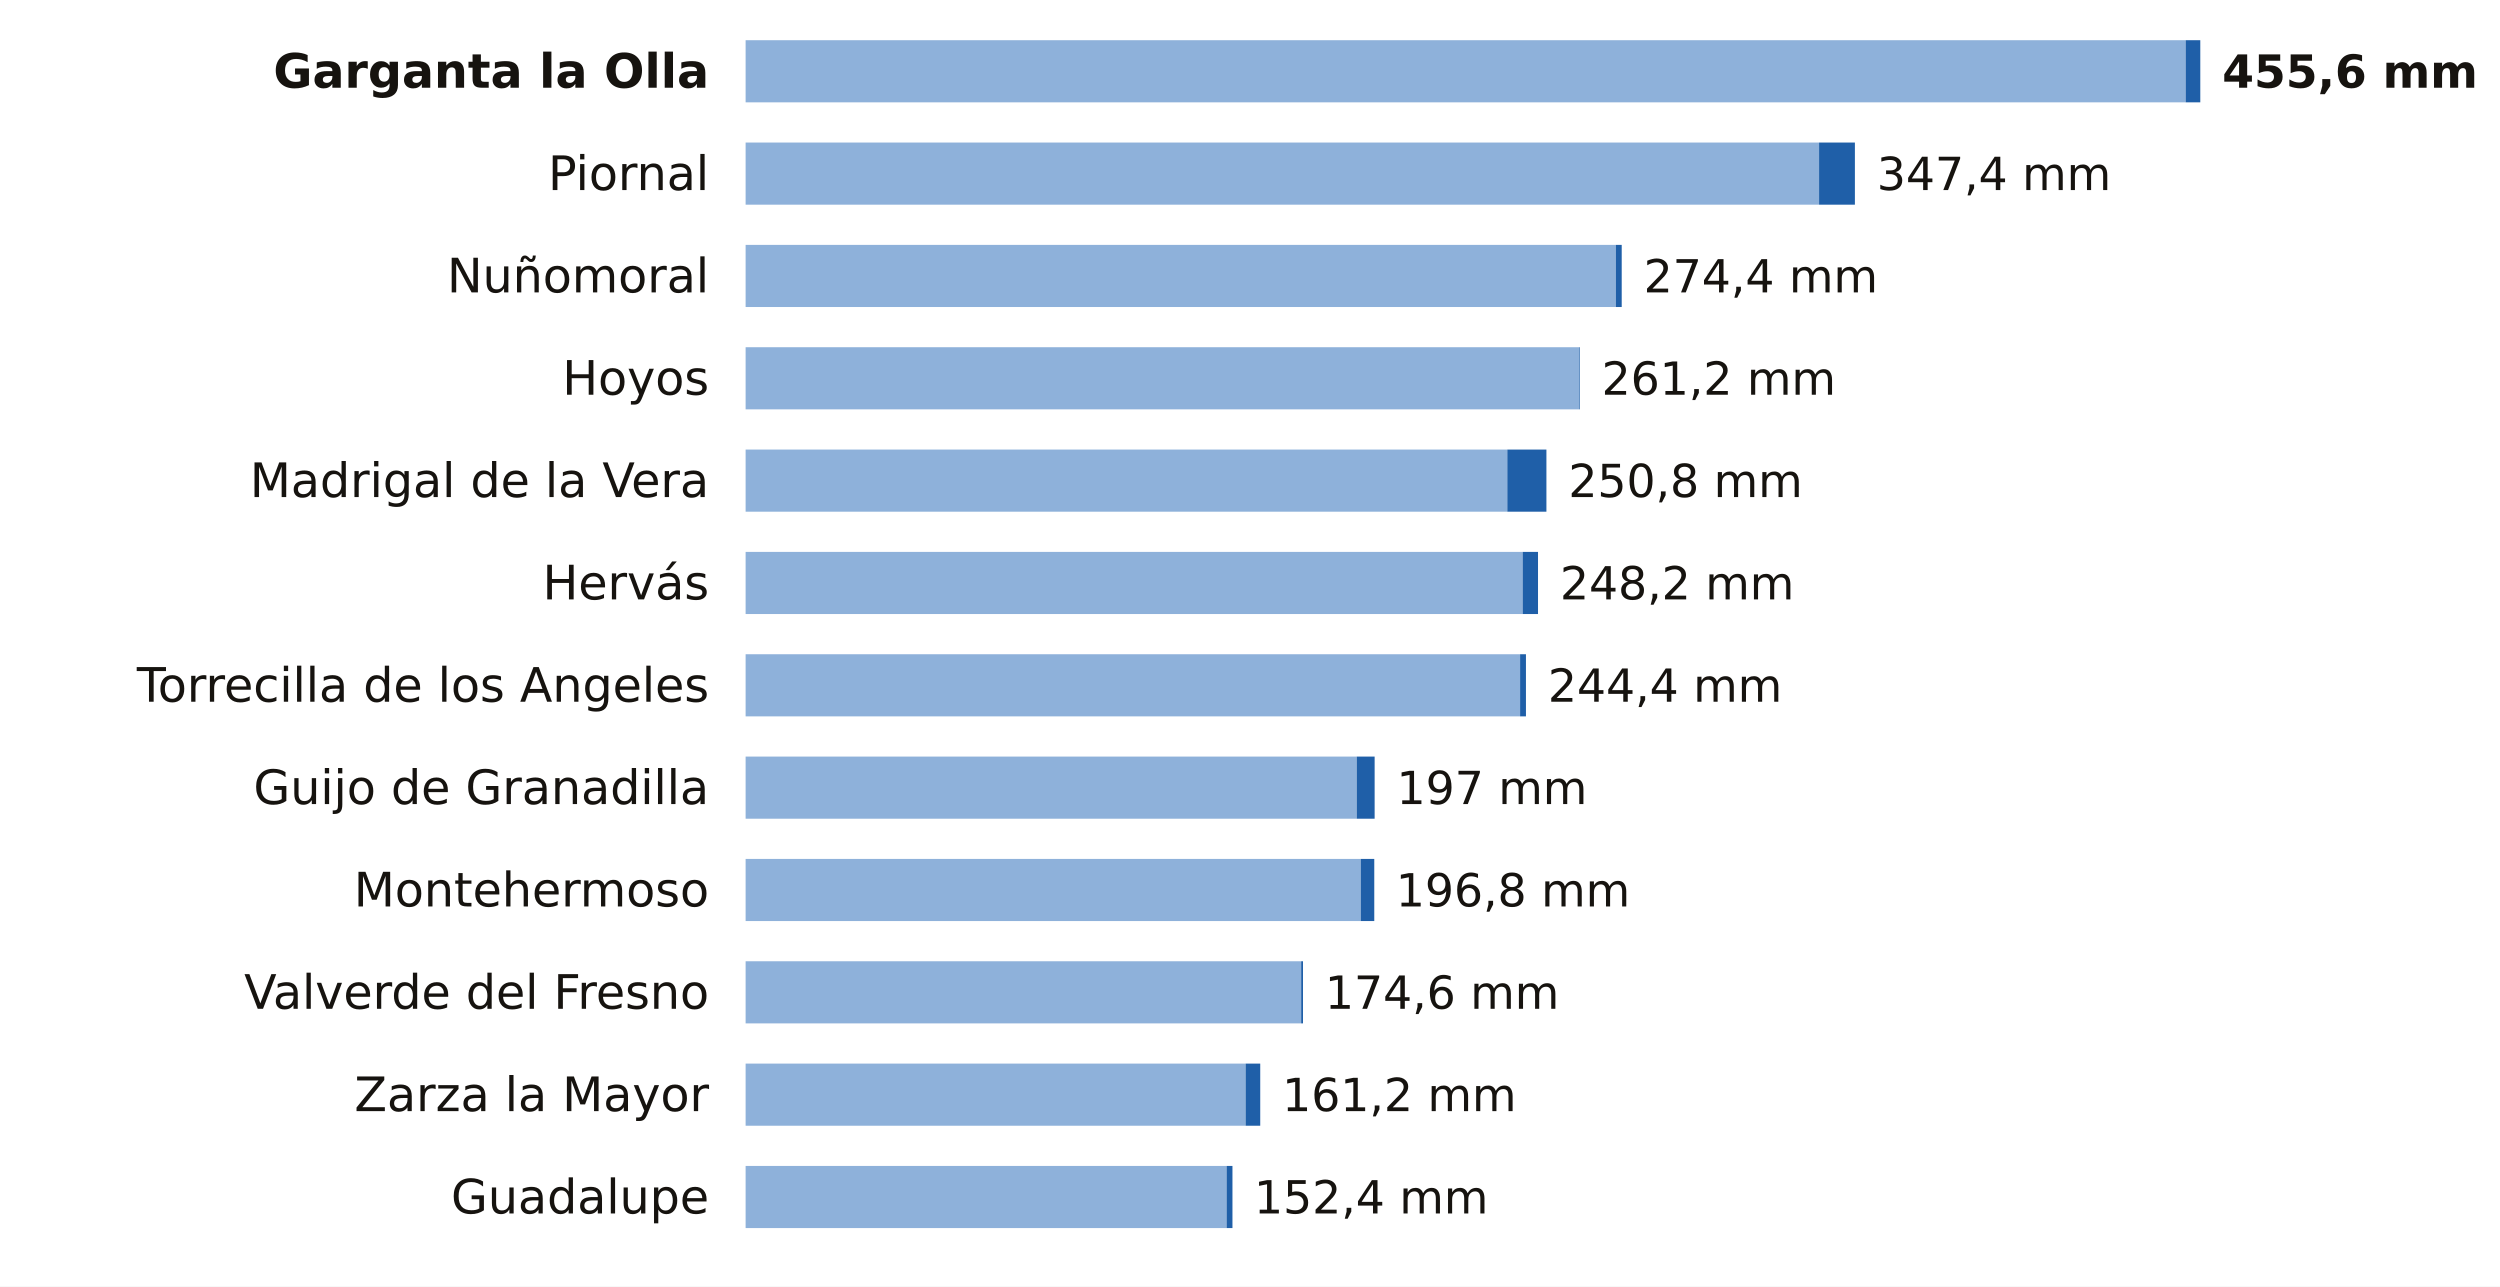
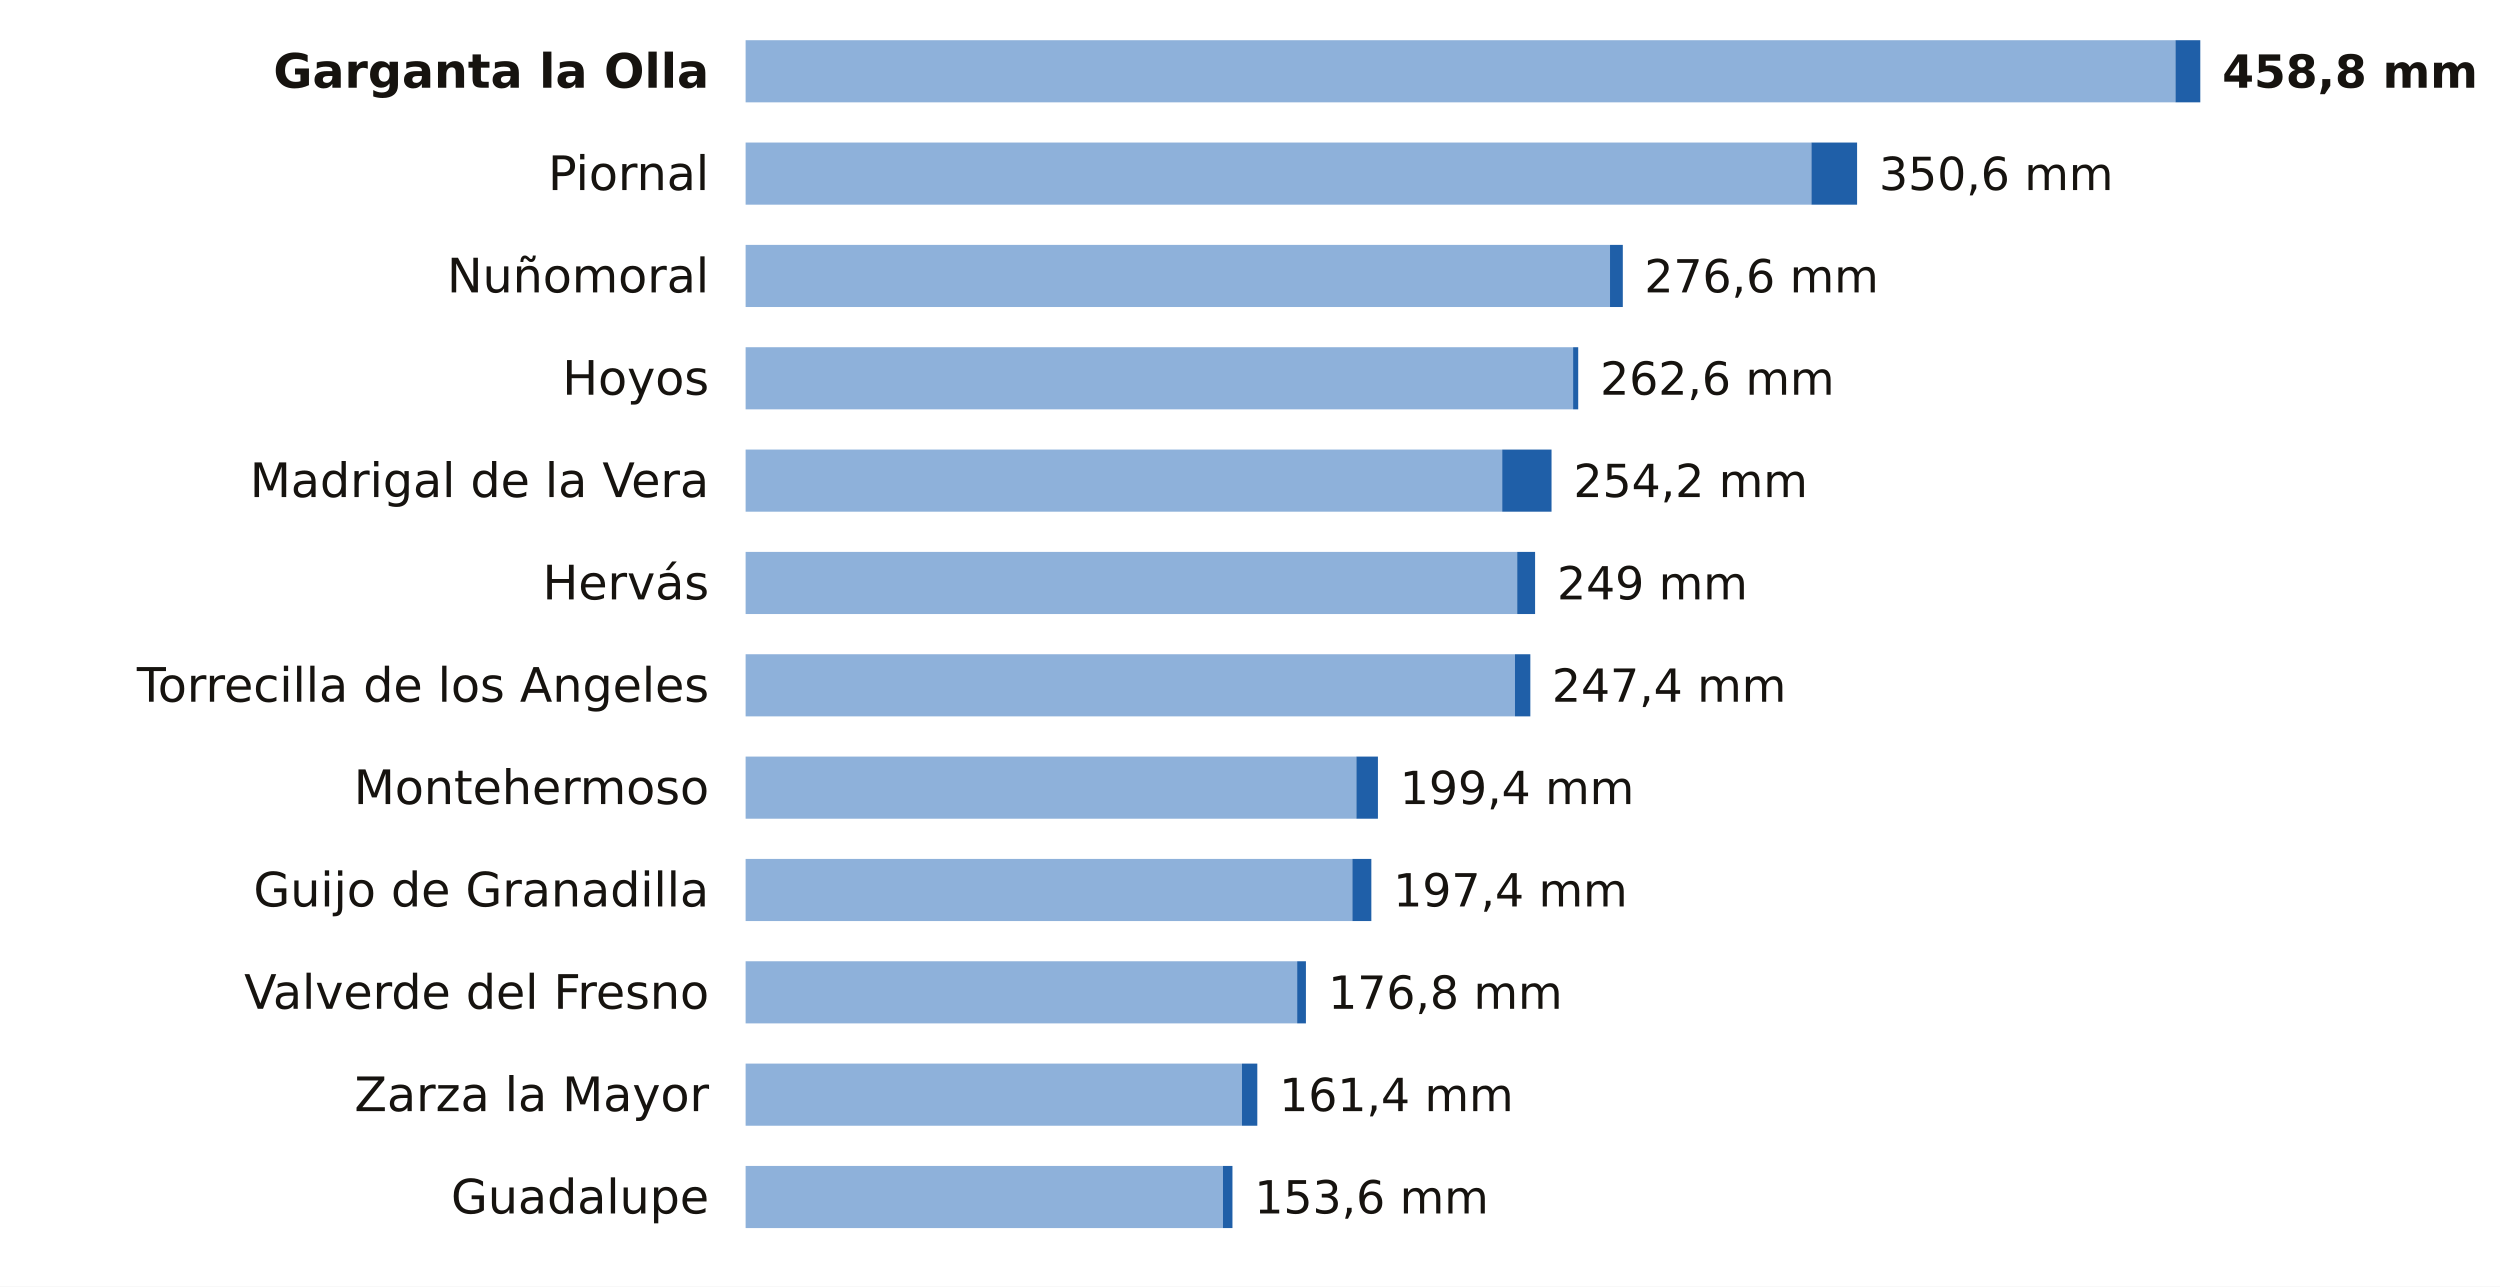
<svg xmlns="http://www.w3.org/2000/svg" viewBox="0 0 684 352" width="684" height="352" role="img" aria-label="La lluvia de los últimos 7 días en las estaciones de AEMET de Cáceres">
  <rect width="684" height="352" fill="#FFFFFF" />
  <text x="194.0" y="24.0" font-size="13" fill="#16130F" text-anchor="end" font-weight="600" font-family="Public Sans, DejaVu Sans, Arial, sans-serif">Garganta la Olla</text>
-   <rect x="204" y="11" width="394.0" height="17" fill="#8EB1DA" />
-   <rect x="598.0" y="11" width="4.0" height="17" fill="#1F5FA8" />
-   <text x="608.0" y="24.0" font-size="12.5" fill="#16130F" text-anchor="start" font-weight="700" font-family="Public Sans, DejaVu Sans, Arial, sans-serif">455,6 mm</text>
+   <rect x="204" y="11" width="391.2" height="17" fill="#8EB1DA" />
+   <rect x="595.2" y="11" width="6.8" height="17" fill="#1F5FA8" />
+   <text x="608.0" y="24.0" font-size="12.5" fill="#16130F" text-anchor="start" font-weight="700" font-family="Public Sans, DejaVu Sans, Arial, sans-serif">458,8 mm</text>
  <text x="194.0" y="52.0" font-size="13" fill="#16130F" text-anchor="end" font-weight="400" font-family="Public Sans, DejaVu Sans, Arial, sans-serif">Piornal</text>
-   <rect x="204" y="39" width="293.7" height="17" fill="#8EB1DA" />
-   <rect x="497.7" y="39" width="9.8" height="17" fill="#1F5FA8" />
-   <text x="513.5" y="52.0" font-size="12.5" fill="#16130F" text-anchor="start" font-weight="500" font-family="Public Sans, DejaVu Sans, Arial, sans-serif">347,4 mm</text>
+   <rect x="204" y="39" width="291.6" height="17" fill="#8EB1DA" />
+   <rect x="495.6" y="39" width="12.5" height="17" fill="#1F5FA8" />
+   <text x="514.1" y="52.0" font-size="12.5" fill="#16130F" text-anchor="start" font-weight="500" font-family="Public Sans, DejaVu Sans, Arial, sans-serif">350,6 mm</text>
  <text x="194.0" y="80.0" font-size="13" fill="#16130F" text-anchor="end" font-weight="400" font-family="Public Sans, DejaVu Sans, Arial, sans-serif">Nuñomoral</text>
-   <rect x="204" y="67" width="238.1" height="17" fill="#8EB1DA" />
-   <rect x="442.1" y="67" width="1.6" height="17" fill="#1F5FA8" />
-   <text x="449.7" y="80.0" font-size="12.5" fill="#16130F" text-anchor="start" font-weight="500" font-family="Public Sans, DejaVu Sans, Arial, sans-serif">274,4 mm</text>
+   <rect x="204" y="67" width="236.5" height="17" fill="#8EB1DA" />
+   <rect x="440.5" y="67" width="3.5" height="17" fill="#1F5FA8" />
+   <text x="449.9" y="80.0" font-size="12.5" fill="#16130F" text-anchor="start" font-weight="500" font-family="Public Sans, DejaVu Sans, Arial, sans-serif">276,6 mm</text>
  <text x="194.0" y="108.0" font-size="13" fill="#16130F" text-anchor="end" font-weight="400" font-family="Public Sans, DejaVu Sans, Arial, sans-serif">Hoyos</text>
-   <rect x="204" y="95" width="228.0" height="17" fill="#8EB1DA" />
-   <rect x="432.0" y="95" width="0.2" height="17" fill="#1F5FA8" />
-   <text x="438.2" y="108.0" font-size="12.5" fill="#16130F" text-anchor="start" font-weight="500" font-family="Public Sans, DejaVu Sans, Arial, sans-serif">261,2 mm</text>
+   <rect x="204" y="95" width="226.4" height="17" fill="#8EB1DA" />
+   <rect x="430.4" y="95" width="1.4" height="17" fill="#1F5FA8" />
+   <text x="437.8" y="108.0" font-size="12.5" fill="#16130F" text-anchor="start" font-weight="500" font-family="Public Sans, DejaVu Sans, Arial, sans-serif">262,6 mm</text>
  <text x="194.0" y="136.0" font-size="13" fill="#16130F" text-anchor="end" font-weight="400" font-family="Public Sans, DejaVu Sans, Arial, sans-serif">Madrigal de la Vera</text>
-   <rect x="204" y="123" width="208.4" height="17" fill="#8EB1DA" />
-   <rect x="412.4" y="123" width="10.7" height="17" fill="#1F5FA8" />
-   <text x="429.1" y="136.0" font-size="12.5" fill="#16130F" text-anchor="start" font-weight="500" font-family="Public Sans, DejaVu Sans, Arial, sans-serif">250,8 mm</text>
+   <rect x="204" y="123" width="207.0" height="17" fill="#8EB1DA" />
+   <rect x="411.0" y="123" width="13.5" height="17" fill="#1F5FA8" />
+   <text x="430.5" y="136.0" font-size="12.5" fill="#16130F" text-anchor="start" font-weight="500" font-family="Public Sans, DejaVu Sans, Arial, sans-serif">254,2 mm</text>
  <text x="194.0" y="164.0" font-size="13" fill="#16130F" text-anchor="end" font-weight="400" font-family="Public Sans, DejaVu Sans, Arial, sans-serif">Hervás</text>
-   <rect x="204" y="151" width="212.6" height="17" fill="#8EB1DA" />
-   <rect x="416.6" y="151" width="4.2" height="17" fill="#1F5FA8" />
-   <text x="426.8" y="164.0" font-size="12.5" fill="#16130F" text-anchor="start" font-weight="500" font-family="Public Sans, DejaVu Sans, Arial, sans-serif">248,2 mm</text>
+   <rect x="204" y="151" width="211.1" height="17" fill="#8EB1DA" />
+   <rect x="415.1" y="151" width="4.9" height="17" fill="#1F5FA8" />
+   <text x="426.0" y="164.0" font-size="12.5" fill="#16130F" text-anchor="start" font-weight="500" font-family="Public Sans, DejaVu Sans, Arial, sans-serif">249 mm</text>
  <text x="194.0" y="192.0" font-size="13" fill="#16130F" text-anchor="end" font-weight="400" font-family="Public Sans, DejaVu Sans, Arial, sans-serif">Torrecilla de los Angeles</text>
-   <rect x="204" y="179" width="211.9" height="17" fill="#8EB1DA" />
-   <rect x="415.9" y="179" width="1.6" height="17" fill="#1F5FA8" />
-   <text x="423.5" y="192.0" font-size="12.5" fill="#16130F" text-anchor="start" font-weight="500" font-family="Public Sans, DejaVu Sans, Arial, sans-serif">244,4 mm</text>
-   <text x="194.0" y="220.0" font-size="13" fill="#16130F" text-anchor="end" font-weight="400" font-family="Public Sans, DejaVu Sans, Arial, sans-serif">Guijo de Granadilla</text>
-   <rect x="204" y="207" width="167.2" height="17" fill="#8EB1DA" />
-   <rect x="371.2" y="207" width="4.9" height="17" fill="#1F5FA8" />
-   <text x="382.1" y="220.0" font-size="12.5" fill="#16130F" text-anchor="start" font-weight="500" font-family="Public Sans, DejaVu Sans, Arial, sans-serif">197 mm</text>
-   <text x="194.0" y="248.0" font-size="13" fill="#16130F" text-anchor="end" font-weight="400" font-family="Public Sans, DejaVu Sans, Arial, sans-serif">Montehermoso</text>
-   <rect x="204" y="235" width="168.3" height="17" fill="#8EB1DA" />
-   <rect x="372.3" y="235" width="3.7" height="17" fill="#1F5FA8" />
-   <text x="381.9" y="248.0" font-size="12.5" fill="#16130F" text-anchor="start" font-weight="500" font-family="Public Sans, DejaVu Sans, Arial, sans-serif">196,8 mm</text>
+   <rect x="204" y="179" width="210.5" height="17" fill="#8EB1DA" />
+   <rect x="414.5" y="179" width="4.2" height="17" fill="#1F5FA8" />
+   <text x="424.6" y="192.0" font-size="12.5" fill="#16130F" text-anchor="start" font-weight="500" font-family="Public Sans, DejaVu Sans, Arial, sans-serif">247,4 mm</text>
+   <text x="194.0" y="220.0" font-size="13" fill="#16130F" text-anchor="end" font-weight="400" font-family="Public Sans, DejaVu Sans, Arial, sans-serif">Montehermoso</text>
+   <rect x="204" y="207" width="167.1" height="17" fill="#8EB1DA" />
+   <rect x="371.1" y="207" width="5.9" height="17" fill="#1F5FA8" />
+   <text x="383.0" y="220.0" font-size="12.5" fill="#16130F" text-anchor="start" font-weight="500" font-family="Public Sans, DejaVu Sans, Arial, sans-serif">199,4 mm</text>
+   <text x="194.0" y="248.0" font-size="13" fill="#16130F" text-anchor="end" font-weight="400" font-family="Public Sans, DejaVu Sans, Arial, sans-serif">Guijo de Granadilla</text>
+   <rect x="204" y="235" width="166.0" height="17" fill="#8EB1DA" />
+   <rect x="370.0" y="235" width="5.2" height="17" fill="#1F5FA8" />
+   <text x="381.2" y="248.0" font-size="12.5" fill="#16130F" text-anchor="start" font-weight="500" font-family="Public Sans, DejaVu Sans, Arial, sans-serif">197,4 mm</text>
  <text x="194.0" y="276.0" font-size="13" fill="#16130F" text-anchor="end" font-weight="400" font-family="Public Sans, DejaVu Sans, Arial, sans-serif">Valverde del Fresno</text>
-   <rect x="204" y="263" width="152.0" height="17" fill="#8EB1DA" />
-   <rect x="356.0" y="263" width="0.5" height="17" fill="#1F5FA8" />
-   <text x="362.5" y="276.0" font-size="12.5" fill="#16130F" text-anchor="start" font-weight="500" font-family="Public Sans, DejaVu Sans, Arial, sans-serif">174,6 mm</text>
+   <rect x="204" y="263" width="150.9" height="17" fill="#8EB1DA" />
+   <rect x="354.9" y="263" width="2.4" height="17" fill="#1F5FA8" />
+   <text x="363.4" y="276.0" font-size="12.5" fill="#16130F" text-anchor="start" font-weight="500" font-family="Public Sans, DejaVu Sans, Arial, sans-serif">176,8 mm</text>
  <text x="194.0" y="304.0" font-size="13" fill="#16130F" text-anchor="end" font-weight="400" font-family="Public Sans, DejaVu Sans, Arial, sans-serif">Zarza la Mayor</text>
-   <rect x="204" y="291" width="136.8" height="17" fill="#8EB1DA" />
-   <rect x="340.8" y="291" width="4.0" height="17" fill="#1F5FA8" />
-   <text x="350.8" y="304.0" font-size="12.5" fill="#16130F" text-anchor="start" font-weight="500" font-family="Public Sans, DejaVu Sans, Arial, sans-serif">161,2 mm</text>
+   <rect x="204" y="291" width="135.8" height="17" fill="#8EB1DA" />
+   <rect x="339.8" y="291" width="4.2" height="17" fill="#1F5FA8" />
+   <text x="350.0" y="304.0" font-size="12.5" fill="#16130F" text-anchor="start" font-weight="500" font-family="Public Sans, DejaVu Sans, Arial, sans-serif">161,4 mm</text>
  <text x="194.0" y="332.0" font-size="13" fill="#16130F" text-anchor="end" font-weight="400" font-family="Public Sans, DejaVu Sans, Arial, sans-serif">Guadalupe</text>
-   <rect x="204" y="319" width="131.6" height="17" fill="#8EB1DA" />
-   <rect x="335.6" y="319" width="1.6" height="17" fill="#1F5FA8" />
-   <text x="343.1" y="332.0" font-size="12.5" fill="#16130F" text-anchor="start" font-weight="500" font-family="Public Sans, DejaVu Sans, Arial, sans-serif">152,4 mm</text>
+   <rect x="204" y="319" width="130.6" height="17" fill="#8EB1DA" />
+   <rect x="334.6" y="319" width="2.6" height="17" fill="#1F5FA8" />
+   <text x="343.2" y="332.0" font-size="12.5" fill="#16130F" text-anchor="start" font-weight="500" font-family="Public Sans, DejaVu Sans, Arial, sans-serif">153,6 mm</text>
</svg>
